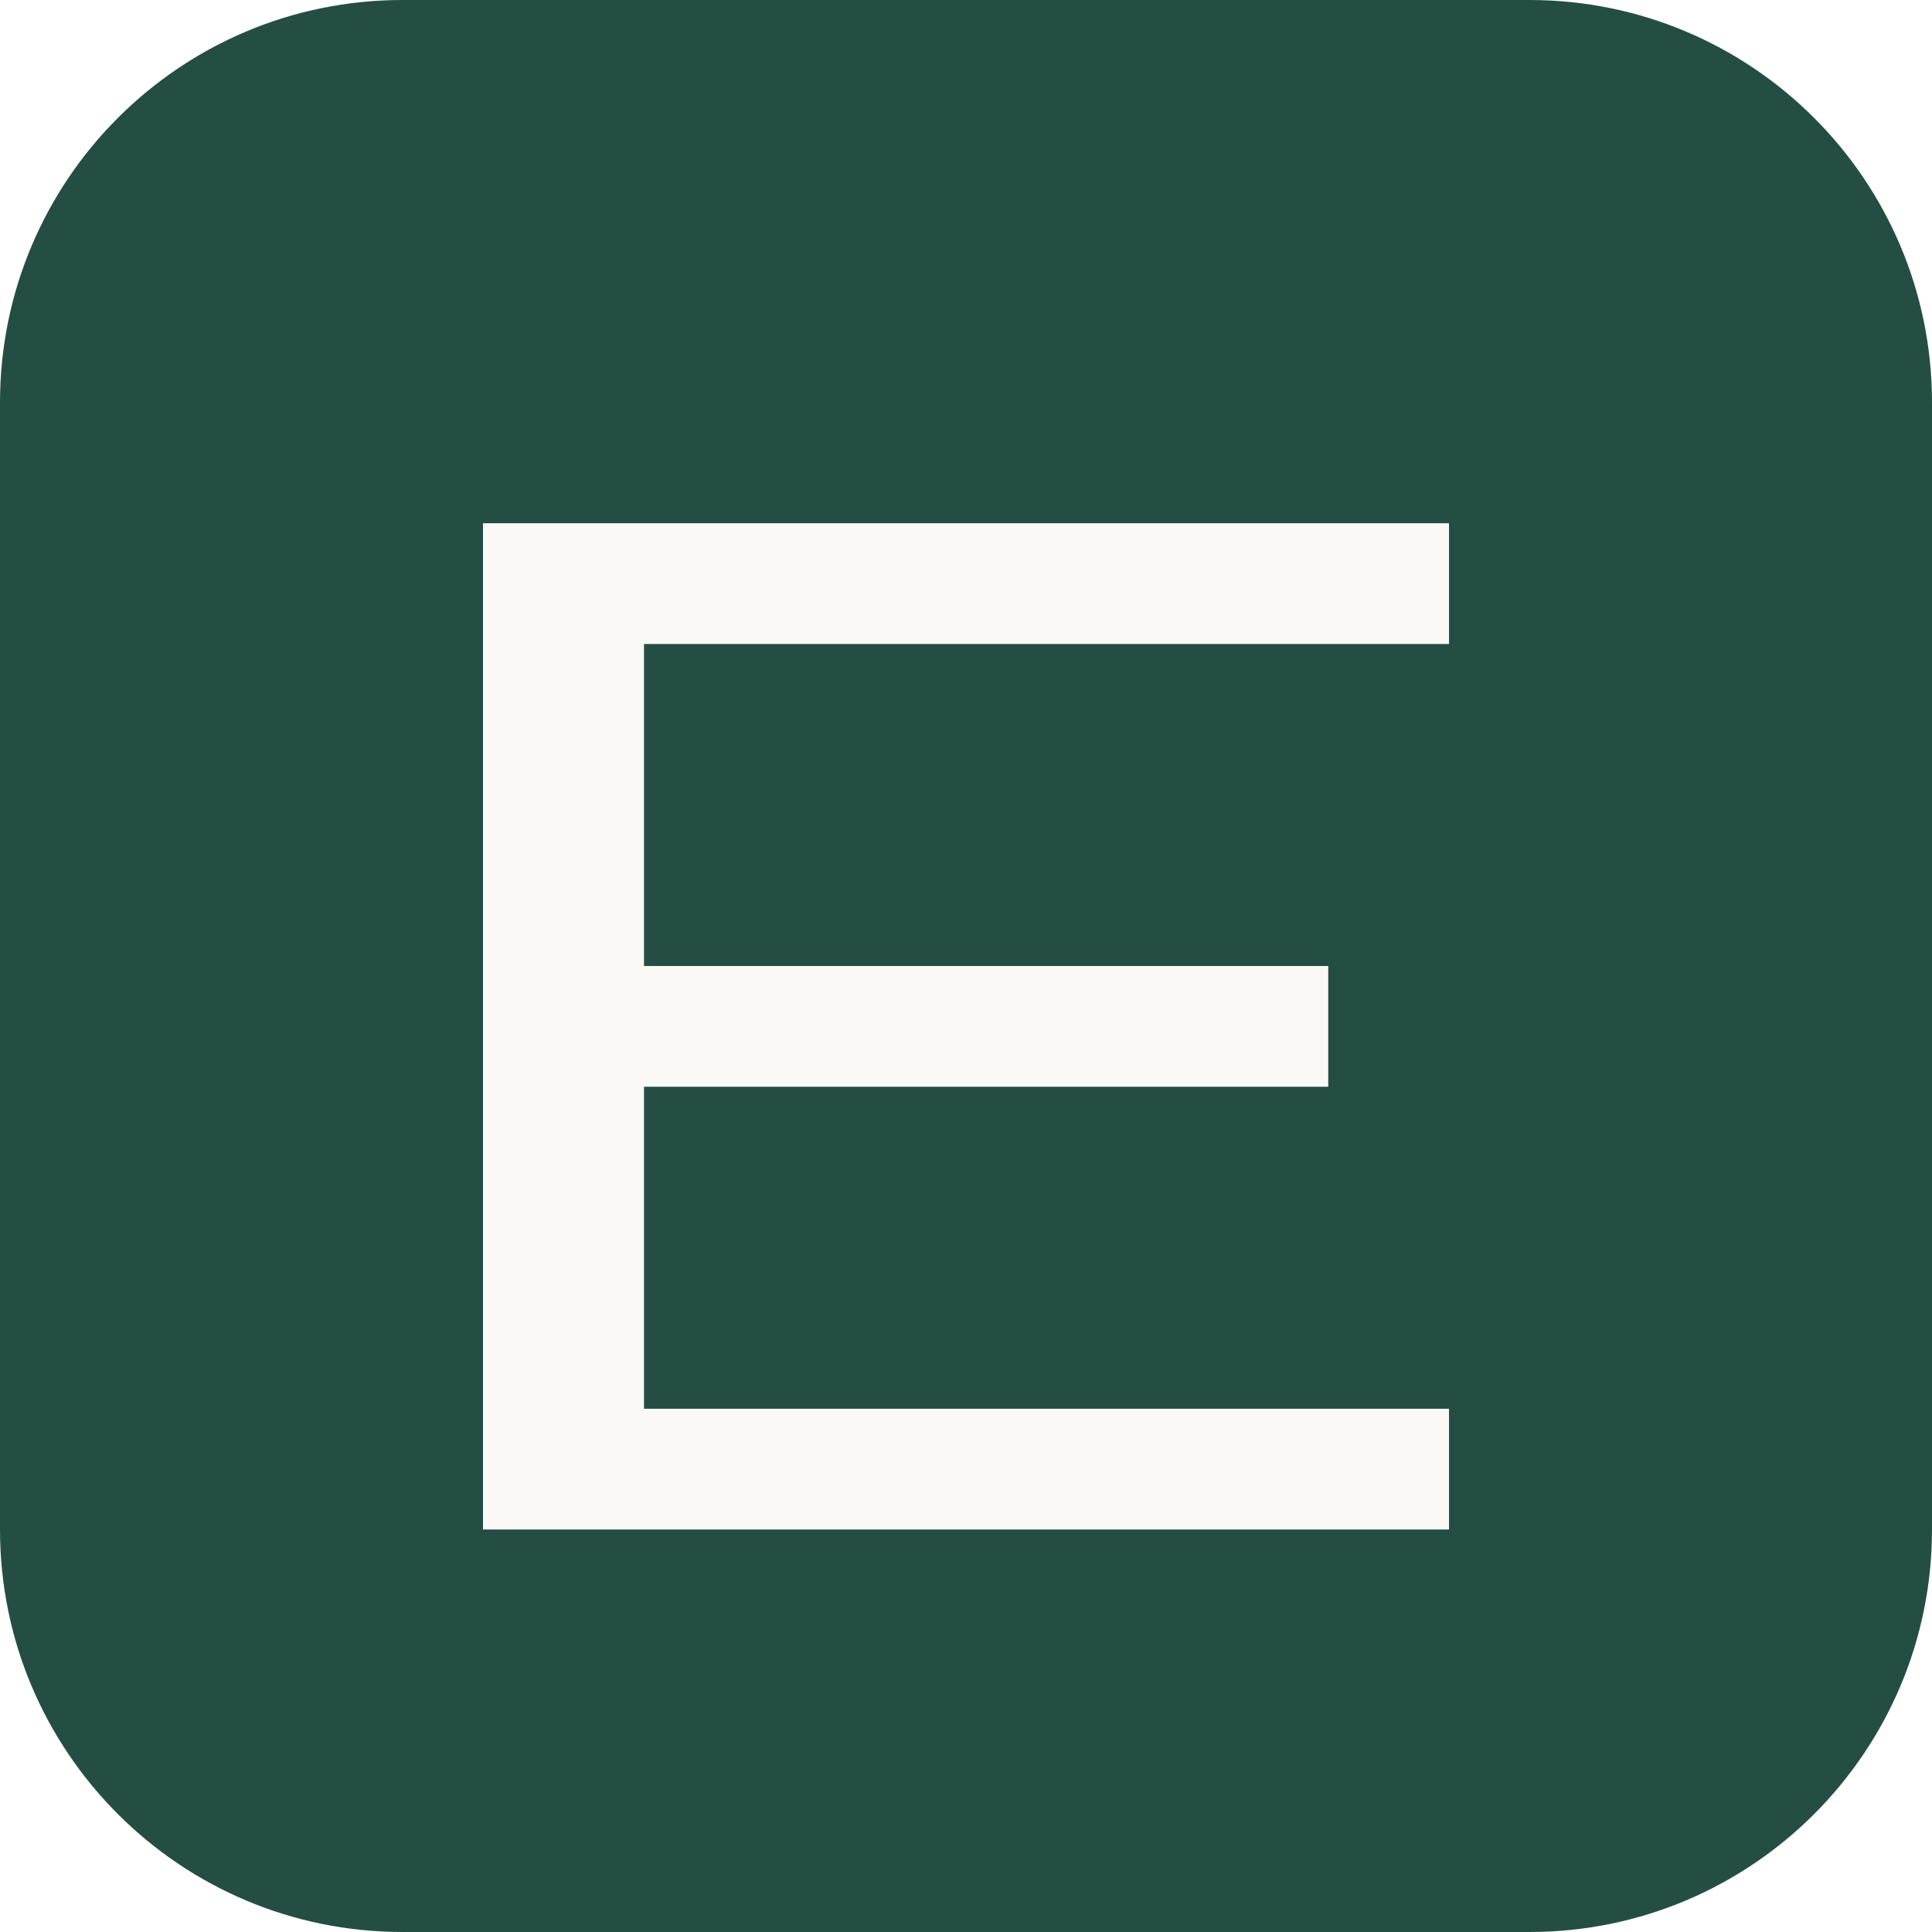
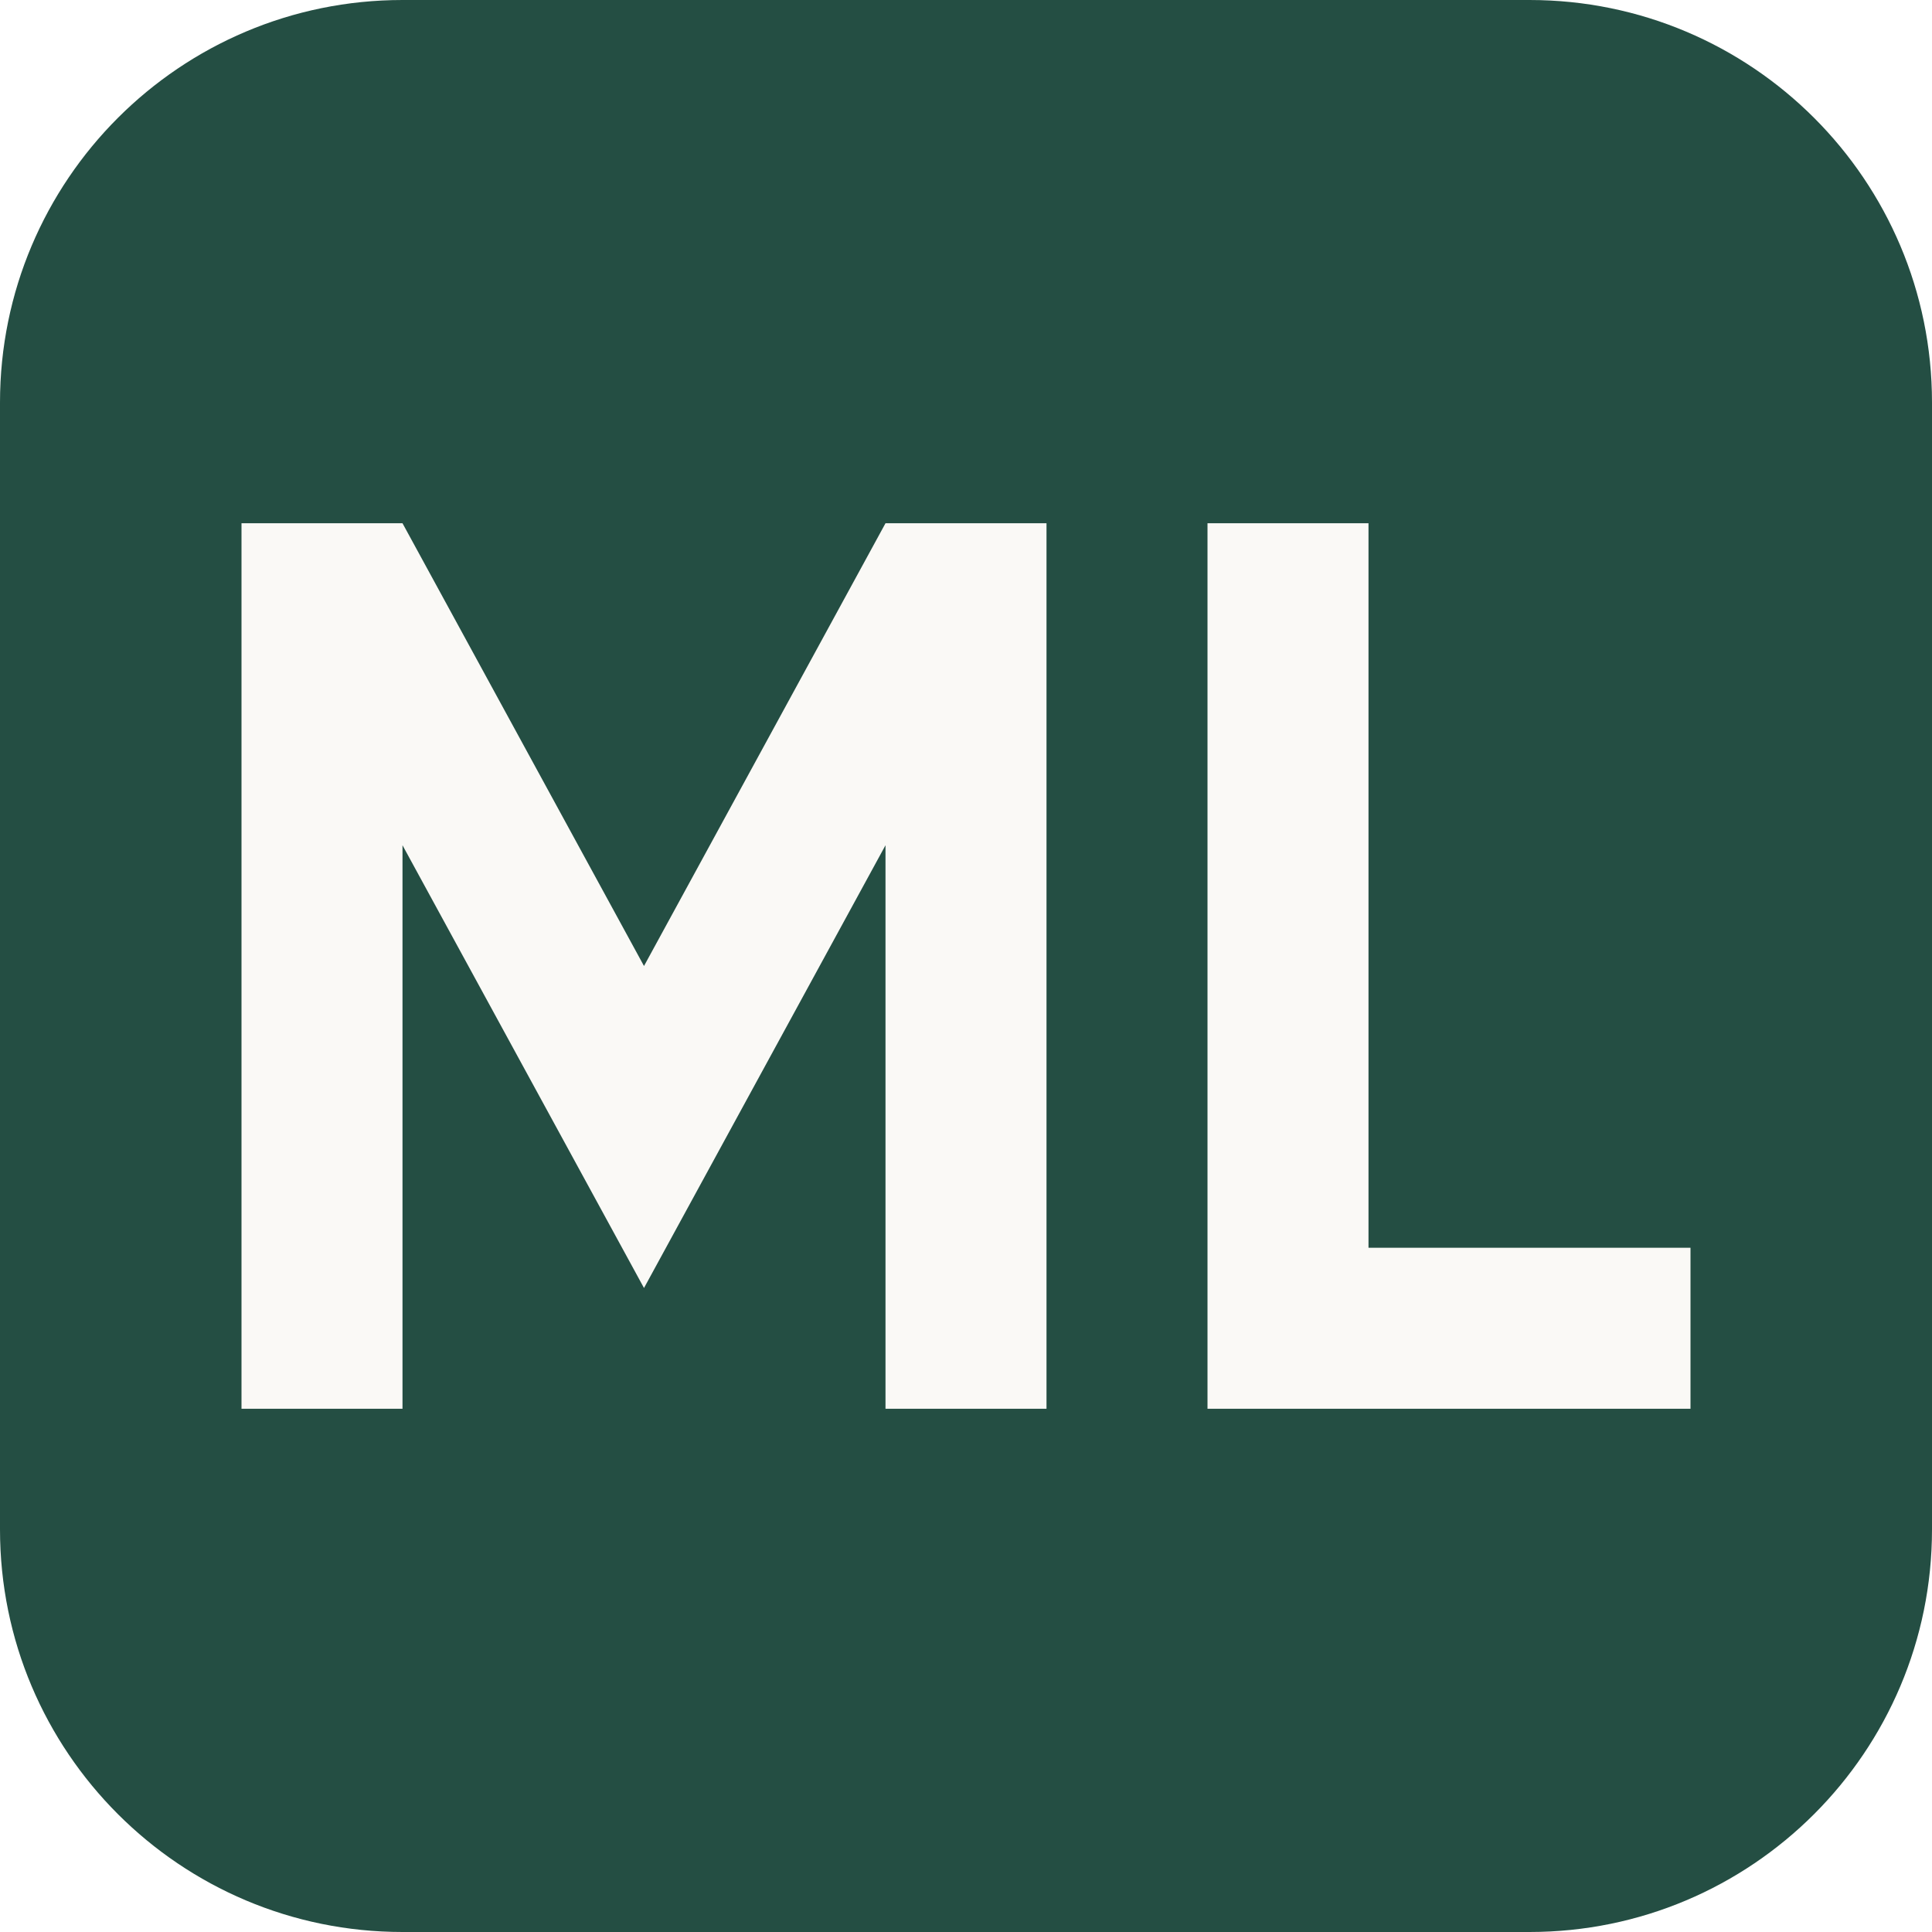
<svg xmlns="http://www.w3.org/2000/svg" viewBox="0 0 48 48">
  <rect width="48" height="48" rx="10" fill="#244e43" />
-   <path d="M12 13h24v3H16v8h17v3H16v8h20v3H12z" fill="#faf9f6" />
+   <path d="M6 35V13h4l6 11 6-11h4v22h-4V21l-6 11-6-11v14ZM30 13h4v18h8v4H30Z" fill="#faf9f6" />
</svg>
